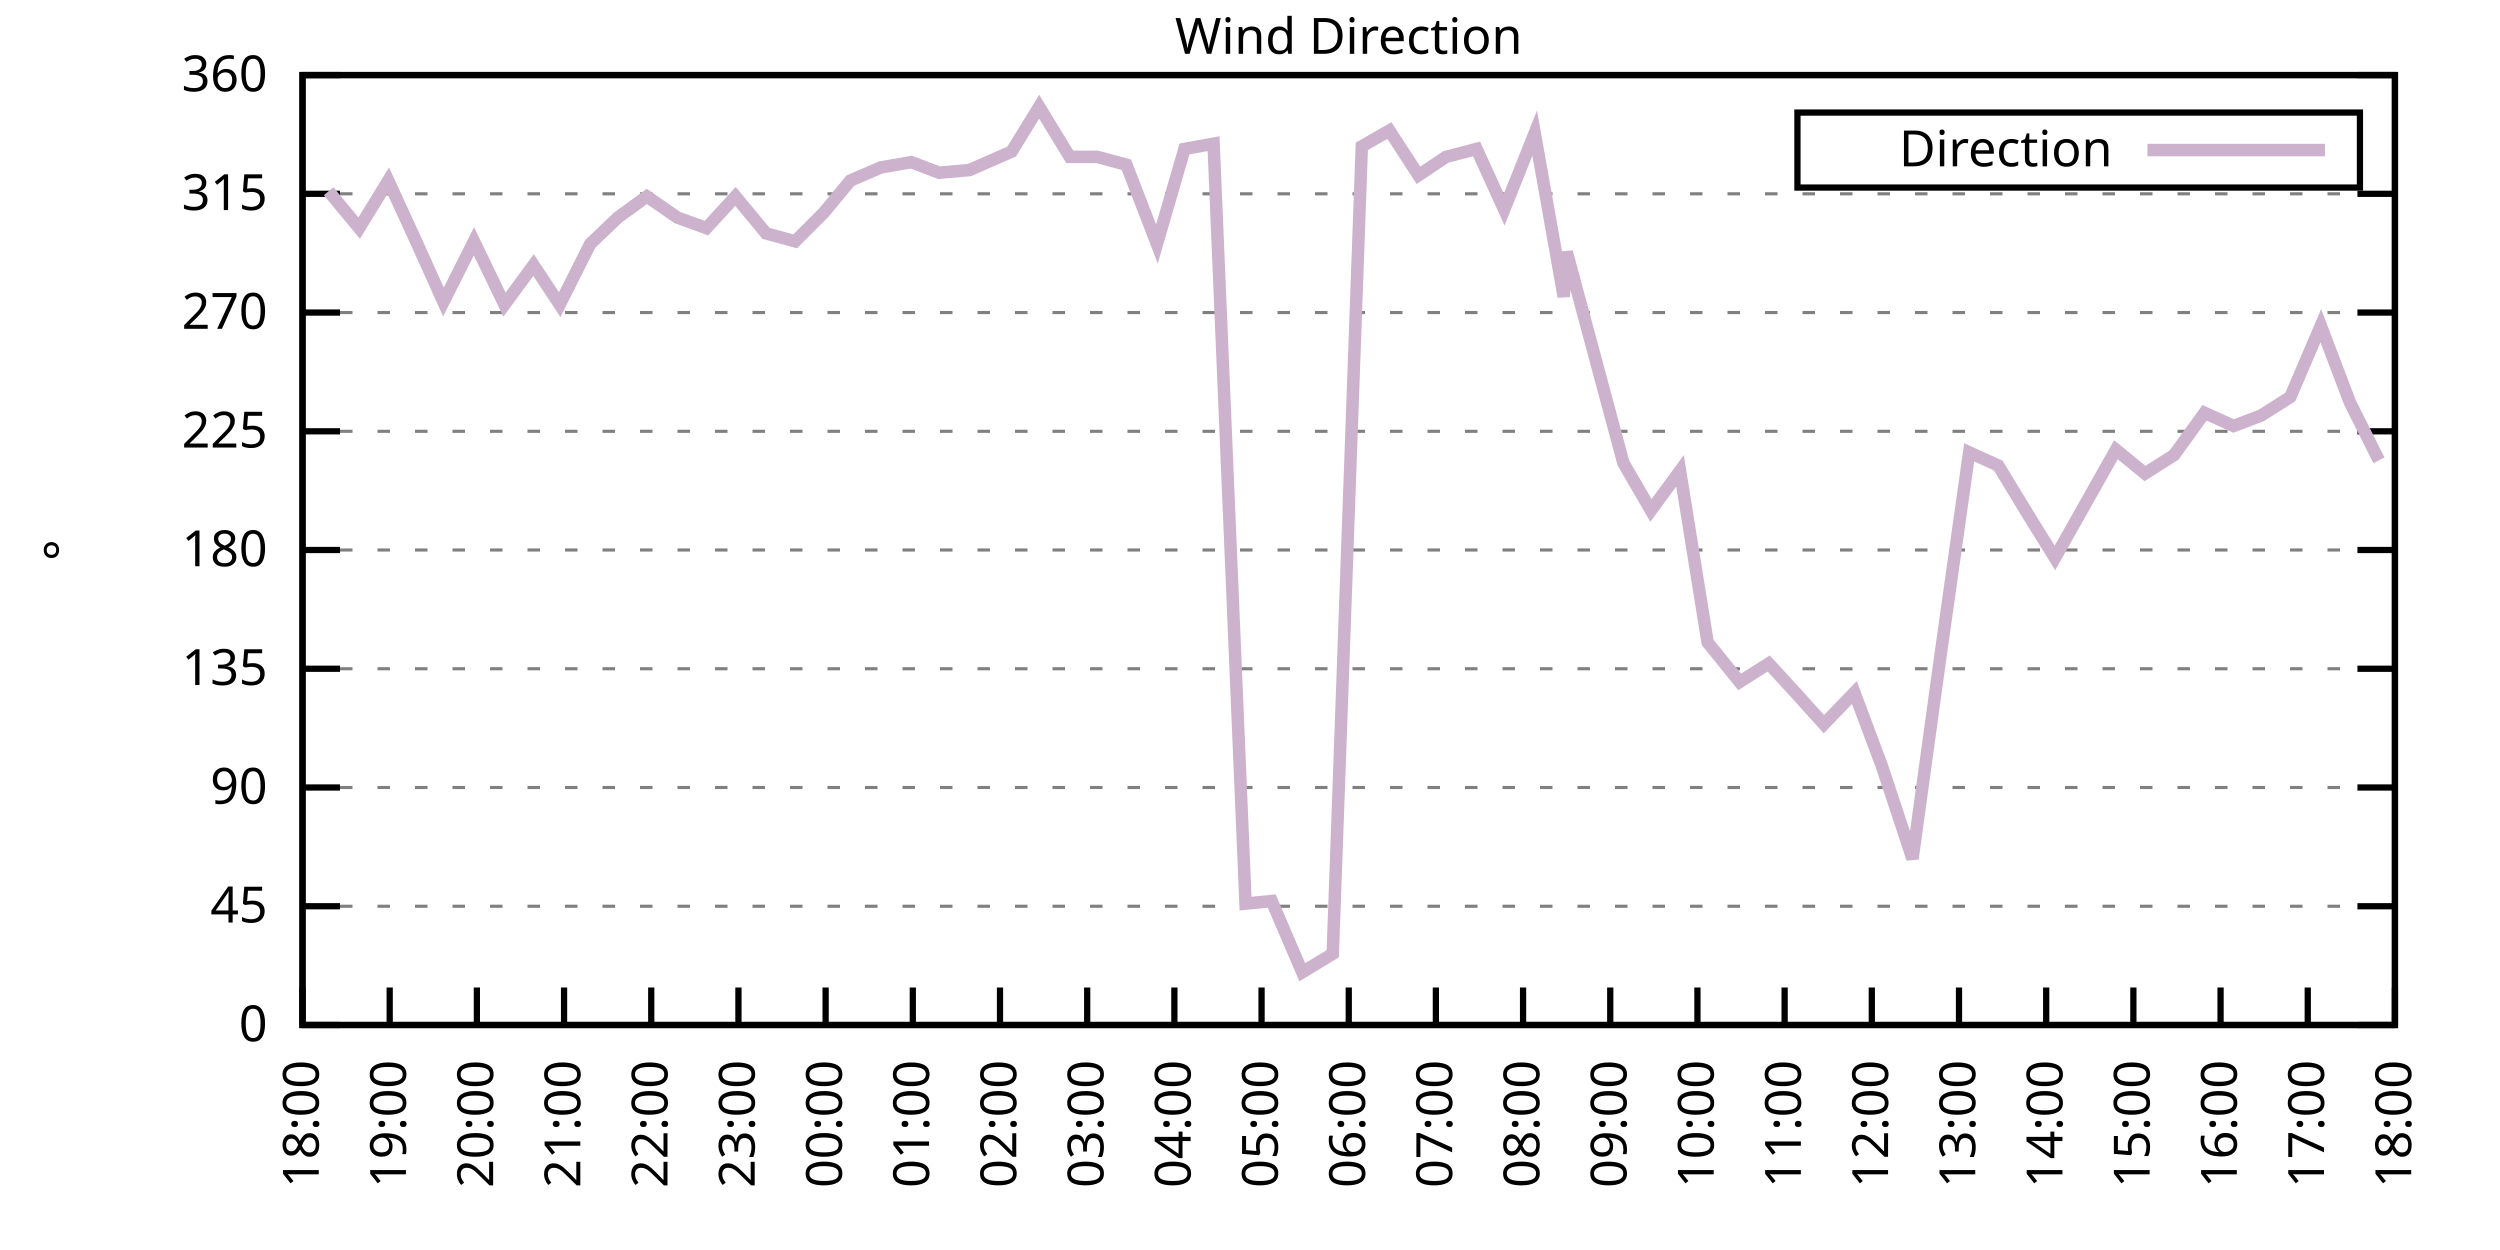
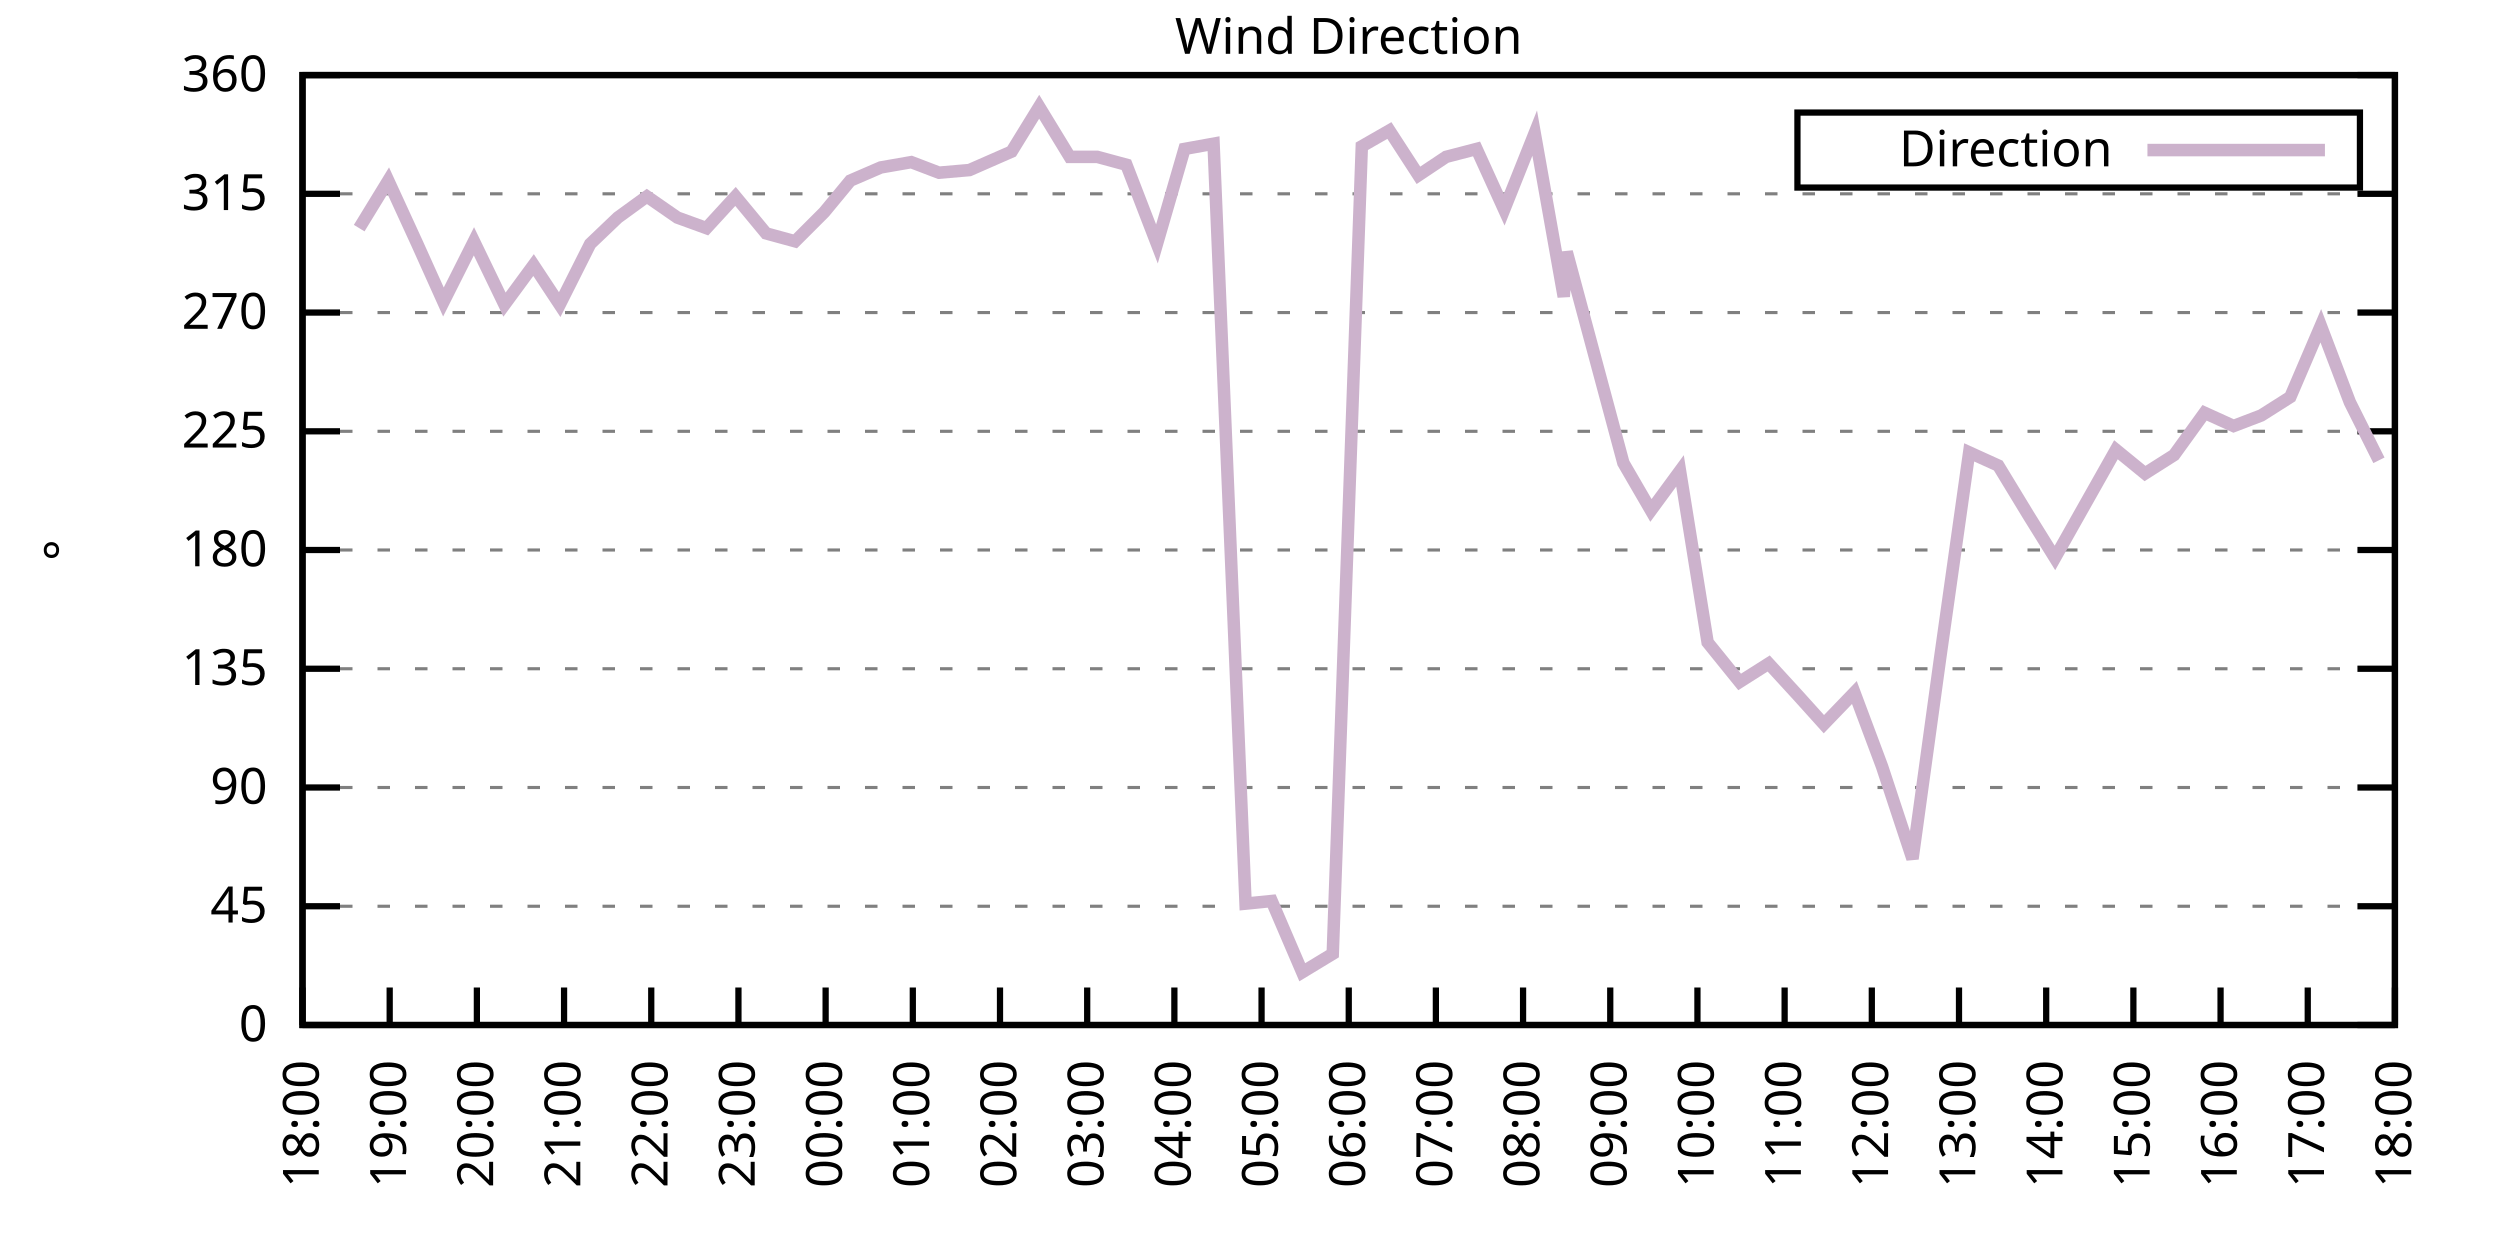
<svg xmlns="http://www.w3.org/2000/svg" xmlns:xlink="http://www.w3.org/1999/xlink" width="400" height="200" viewBox="0 0 400 200">
  <g id="gnuplot_canvas">
    <rect x="0" y="0" width="400" height="200" fill="none" />
    <defs>
      <circle id="gpDot" r="0.5" stroke-width="0.5" stroke="currentColor" />
      <path id="gpPt0" stroke-width="0.333" stroke="currentColor" d="M-1,0 h2 M0,-1 v2" />
      <path id="gpPt1" stroke-width="0.333" stroke="currentColor" d="M-1,-1 L1,1 M1,-1 L-1,1" />
      <path id="gpPt2" stroke-width="0.333" stroke="currentColor" d="M-1,0 L1,0 M0,-1 L0,1 M-1,-1 L1,1 M-1,1 L1,-1" />
      <rect id="gpPt3" stroke-width="0.333" stroke="currentColor" x="-1" y="-1" width="2" height="2" />
      <rect id="gpPt4" stroke-width="0.333" stroke="currentColor" fill="currentColor" x="-1" y="-1" width="2" height="2" />
      <circle id="gpPt5" stroke-width="0.333" stroke="currentColor" cx="0" cy="0" r="1" />
      <use xlink:href="#gpPt5" id="gpPt6" fill="currentColor" stroke="none" />
      <path id="gpPt7" stroke-width="0.333" stroke="currentColor" d="M0,-1.33 L-1.33,0.67 L1.33,0.67 z" />
      <use xlink:href="#gpPt7" id="gpPt8" fill="currentColor" stroke="none" />
      <use xlink:href="#gpPt7" id="gpPt9" stroke="currentColor" transform="rotate(180)" />
      <use xlink:href="#gpPt9" id="gpPt10" fill="currentColor" stroke="none" />
      <use xlink:href="#gpPt3" id="gpPt11" stroke="currentColor" transform="rotate(45)" />
      <use xlink:href="#gpPt11" id="gpPt12" fill="currentColor" stroke="none" />
      <path id="gpPt13" stroke-width="0.333" stroke="currentColor" d="M0,1.330 L1.265,0.411 L0.782,-1.067 L-0.782,-1.076 L-1.265,0.411 z" />
      <use xlink:href="#gpPt13" id="gpPt14" fill="currentColor" stroke="none" />
      <filter id="textbox" filterUnits="objectBoundingBox" x="0" y="0" height="1" width="1">
        <feFlood flood-color="white" flood-opacity="1" result="bgnd" />
        <feComposite in="SourceGraphic" in2="bgnd" operator="atop" />
      </filter>
      <filter id="greybox" filterUnits="objectBoundingBox" x="0" y="0" height="1" width="1">
        <feFlood flood-color="lightgrey" flood-opacity="1" result="grey" />
        <feComposite in="SourceGraphic" in2="grey" operator="atop" />
      </filter>
    </defs>
    <g fill="none" color="white" stroke="currentColor" stroke-width="1.00" stroke-linecap="butt" stroke-linejoin="miter">
</g>
    <g fill="none" color="black" stroke="currentColor" stroke-width="1.00" stroke-linecap="butt" stroke-linejoin="miter">
      <g stroke="none" shape-rendering="crispEdges">
        <polygon fill="rgb(255, 255, 255)" points="48.40,164.00 383.18,164.00 383.18,12.02 48.40,12.02 " />
      </g>
    </g>
    <g fill="none" color="black" stroke="currentColor" stroke-width="1.00" stroke-linecap="butt" stroke-linejoin="miter">
</g>
    <g fill="none" color="black" stroke="black" stroke-width="0.50" stroke-linecap="butt" stroke-linejoin="miter">
</g>
    <g fill="none" color="gray" stroke="currentColor" stroke-width="0.50" stroke-linecap="butt" stroke-linejoin="miter">
      <path stroke="gray" stroke-dasharray="2,4" class="gridline" d="M48.40,164.00 L383.19,164.00  " />
    </g>
    <g fill="none" color="gray" stroke="gray" stroke-width="1.00" stroke-linecap="butt" stroke-linejoin="miter">
</g>
    <g fill="none" color="black" stroke="currentColor" stroke-width="1.00" stroke-linecap="butt" stroke-linejoin="miter">
      <path stroke="black" d="M48.40,164.00 L54.40,164.00 M383.19,164.00 L377.19,164.00  " />
      <g transform="translate(42.80,166.60)" stroke="none" fill="black" font-family="Sans" font-size="8.00" text-anchor="end">
        <text>
          <tspan font-family="Sans"> 0</tspan>
        </text>
      </g>
    </g>
    <g fill="none" color="black" stroke="currentColor" stroke-width="1.00" stroke-linecap="butt" stroke-linejoin="miter">
</g>
    <g fill="none" color="black" stroke="black" stroke-width="0.50" stroke-linecap="butt" stroke-linejoin="miter">
</g>
    <g fill="none" color="gray" stroke="currentColor" stroke-width="0.50" stroke-linecap="butt" stroke-linejoin="miter">
      <path stroke="gray" stroke-dasharray="2,4" class="gridline" d="M48.40,145.00 L383.19,145.00  " />
    </g>
    <g fill="none" color="gray" stroke="gray" stroke-width="1.00" stroke-linecap="butt" stroke-linejoin="miter">
</g>
    <g fill="none" color="black" stroke="currentColor" stroke-width="1.00" stroke-linecap="butt" stroke-linejoin="miter">
      <path stroke="black" d="M48.40,145.00 L54.40,145.00 M383.19,145.00 L377.19,145.00  " />
      <g transform="translate(42.80,147.60)" stroke="none" fill="black" font-family="Sans" font-size="8.00" text-anchor="end">
        <text>
          <tspan font-family="Sans"> 45</tspan>
        </text>
      </g>
    </g>
    <g fill="none" color="black" stroke="currentColor" stroke-width="1.00" stroke-linecap="butt" stroke-linejoin="miter">
</g>
    <g fill="none" color="black" stroke="black" stroke-width="0.50" stroke-linecap="butt" stroke-linejoin="miter">
</g>
    <g fill="none" color="gray" stroke="currentColor" stroke-width="0.50" stroke-linecap="butt" stroke-linejoin="miter">
      <path stroke="gray" stroke-dasharray="2,4" class="gridline" d="M48.40,126.00 L383.19,126.00  " />
    </g>
    <g fill="none" color="gray" stroke="gray" stroke-width="1.00" stroke-linecap="butt" stroke-linejoin="miter">
</g>
    <g fill="none" color="black" stroke="currentColor" stroke-width="1.00" stroke-linecap="butt" stroke-linejoin="miter">
      <path stroke="black" d="M48.40,126.00 L54.40,126.00 M383.19,126.00 L377.19,126.00  " />
      <g transform="translate(42.80,128.60)" stroke="none" fill="black" font-family="Sans" font-size="8.00" text-anchor="end">
        <text>
          <tspan font-family="Sans"> 90</tspan>
        </text>
      </g>
    </g>
    <g fill="none" color="black" stroke="currentColor" stroke-width="1.00" stroke-linecap="butt" stroke-linejoin="miter">
</g>
    <g fill="none" color="black" stroke="black" stroke-width="0.50" stroke-linecap="butt" stroke-linejoin="miter">
</g>
    <g fill="none" color="gray" stroke="currentColor" stroke-width="0.50" stroke-linecap="butt" stroke-linejoin="miter">
      <path stroke="gray" stroke-dasharray="2,4" class="gridline" d="M48.40,107.00 L383.19,107.00  " />
    </g>
    <g fill="none" color="gray" stroke="gray" stroke-width="1.00" stroke-linecap="butt" stroke-linejoin="miter">
</g>
    <g fill="none" color="black" stroke="currentColor" stroke-width="1.00" stroke-linecap="butt" stroke-linejoin="miter">
      <path stroke="black" d="M48.40,107.00 L54.40,107.00 M383.19,107.00 L377.19,107.00  " />
      <g transform="translate(42.80,109.60)" stroke="none" fill="black" font-family="Sans" font-size="8.00" text-anchor="end">
        <text>
          <tspan font-family="Sans"> 135</tspan>
        </text>
      </g>
    </g>
    <g fill="none" color="black" stroke="currentColor" stroke-width="1.00" stroke-linecap="butt" stroke-linejoin="miter">
</g>
    <g fill="none" color="black" stroke="black" stroke-width="0.50" stroke-linecap="butt" stroke-linejoin="miter">
</g>
    <g fill="none" color="gray" stroke="currentColor" stroke-width="0.50" stroke-linecap="butt" stroke-linejoin="miter">
      <path stroke="gray" stroke-dasharray="2,4" class="gridline" d="M48.40,88.00 L383.19,88.00  " />
    </g>
    <g fill="none" color="gray" stroke="gray" stroke-width="1.00" stroke-linecap="butt" stroke-linejoin="miter">
</g>
    <g fill="none" color="black" stroke="currentColor" stroke-width="1.00" stroke-linecap="butt" stroke-linejoin="miter">
      <path stroke="black" d="M48.40,88.00 L54.40,88.00 M383.19,88.00 L377.19,88.00  " />
      <g transform="translate(42.80,90.60)" stroke="none" fill="black" font-family="Sans" font-size="8.00" text-anchor="end">
        <text>
          <tspan font-family="Sans"> 180</tspan>
        </text>
      </g>
    </g>
    <g fill="none" color="black" stroke="currentColor" stroke-width="1.00" stroke-linecap="butt" stroke-linejoin="miter">
</g>
    <g fill="none" color="black" stroke="black" stroke-width="0.50" stroke-linecap="butt" stroke-linejoin="miter">
</g>
    <g fill="none" color="gray" stroke="currentColor" stroke-width="0.50" stroke-linecap="butt" stroke-linejoin="miter">
      <path stroke="gray" stroke-dasharray="2,4" class="gridline" d="M48.40,69.01 L383.19,69.01  " />
    </g>
    <g fill="none" color="gray" stroke="gray" stroke-width="1.00" stroke-linecap="butt" stroke-linejoin="miter">
</g>
    <g fill="none" color="black" stroke="currentColor" stroke-width="1.00" stroke-linecap="butt" stroke-linejoin="miter">
      <path stroke="black" d="M48.40,69.01 L54.40,69.01 M383.19,69.01 L377.19,69.01  " />
      <g transform="translate(42.80,71.61)" stroke="none" fill="black" font-family="Sans" font-size="8.00" text-anchor="end">
        <text>
          <tspan font-family="Sans"> 225</tspan>
        </text>
      </g>
    </g>
    <g fill="none" color="black" stroke="currentColor" stroke-width="1.00" stroke-linecap="butt" stroke-linejoin="miter">
</g>
    <g fill="none" color="black" stroke="black" stroke-width="0.50" stroke-linecap="butt" stroke-linejoin="miter">
</g>
    <g fill="none" color="gray" stroke="currentColor" stroke-width="0.50" stroke-linecap="butt" stroke-linejoin="miter">
      <path stroke="gray" stroke-dasharray="2,4" class="gridline" d="M48.40,50.01 L383.19,50.01  " />
    </g>
    <g fill="none" color="gray" stroke="gray" stroke-width="1.00" stroke-linecap="butt" stroke-linejoin="miter">
</g>
    <g fill="none" color="black" stroke="currentColor" stroke-width="1.00" stroke-linecap="butt" stroke-linejoin="miter">
      <path stroke="black" d="M48.40,50.01 L54.40,50.01 M383.19,50.01 L377.19,50.01  " />
      <g transform="translate(42.80,52.61)" stroke="none" fill="black" font-family="Sans" font-size="8.00" text-anchor="end">
        <text>
          <tspan font-family="Sans"> 270</tspan>
        </text>
      </g>
    </g>
    <g fill="none" color="black" stroke="currentColor" stroke-width="1.00" stroke-linecap="butt" stroke-linejoin="miter">
</g>
    <g fill="none" color="black" stroke="black" stroke-width="0.50" stroke-linecap="butt" stroke-linejoin="miter">
</g>
    <g fill="none" color="gray" stroke="currentColor" stroke-width="0.50" stroke-linecap="butt" stroke-linejoin="miter">
      <path stroke="gray" stroke-dasharray="2,4" class="gridline" d="M48.40,31.01 L383.19,31.01  " />
    </g>
    <g fill="none" color="gray" stroke="gray" stroke-width="1.00" stroke-linecap="butt" stroke-linejoin="miter">
</g>
    <g fill="none" color="black" stroke="currentColor" stroke-width="1.00" stroke-linecap="butt" stroke-linejoin="miter">
      <path stroke="black" d="M48.40,31.01 L54.40,31.01 M383.19,31.01 L377.19,31.01  " />
      <g transform="translate(42.80,33.61)" stroke="none" fill="black" font-family="Sans" font-size="8.00" text-anchor="end">
        <text>
          <tspan font-family="Sans"> 315</tspan>
        </text>
      </g>
    </g>
    <g fill="none" color="black" stroke="currentColor" stroke-width="1.00" stroke-linecap="butt" stroke-linejoin="miter">
</g>
    <g fill="none" color="black" stroke="black" stroke-width="0.50" stroke-linecap="butt" stroke-linejoin="miter">
</g>
    <g fill="none" color="gray" stroke="currentColor" stroke-width="0.50" stroke-linecap="butt" stroke-linejoin="miter">
      <path stroke="gray" stroke-dasharray="2,4" class="gridline" d="M48.40,12.01 L383.19,12.01  " />
    </g>
    <g fill="none" color="gray" stroke="gray" stroke-width="1.00" stroke-linecap="butt" stroke-linejoin="miter">
</g>
    <g fill="none" color="black" stroke="currentColor" stroke-width="1.00" stroke-linecap="butt" stroke-linejoin="miter">
      <path stroke="black" d="M48.40,12.01 L54.40,12.01 M383.19,12.01 L377.19,12.01  " />
      <g transform="translate(42.80,14.61)" stroke="none" fill="black" font-family="Sans" font-size="8.00" text-anchor="end">
        <text>
          <tspan font-family="Sans"> 360</tspan>
        </text>
      </g>
    </g>
    <g fill="none" color="black" stroke="currentColor" stroke-width="1.00" stroke-linecap="butt" stroke-linejoin="miter">
      <path stroke="black" d="M48.40,164.00 L48.40,158.00  " />
      <g transform="translate(51.00,169.60) rotate(270.00)" stroke="none" fill="black" font-family="Sans" font-size="8.00" text-anchor="end">
        <text>
          <tspan font-family="Sans">18:00</tspan>
        </text>
      </g>
    </g>
    <g fill="none" color="black" stroke="currentColor" stroke-width="1.00" stroke-linecap="butt" stroke-linejoin="miter">
      <path stroke="black" d="M62.35,164.00 L62.35,158.00  " />
      <g transform="translate(64.95,169.60) rotate(270.00)" stroke="none" fill="black" font-family="Sans" font-size="8.00" text-anchor="end">
        <text>
          <tspan font-family="Sans">19:00</tspan>
        </text>
      </g>
    </g>
    <g fill="none" color="black" stroke="currentColor" stroke-width="1.00" stroke-linecap="butt" stroke-linejoin="miter">
      <path stroke="black" d="M76.30,164.00 L76.30,158.00  " />
      <g transform="translate(78.90,169.60) rotate(270.00)" stroke="none" fill="black" font-family="Sans" font-size="8.00" text-anchor="end">
        <text>
          <tspan font-family="Sans">20:00</tspan>
        </text>
      </g>
    </g>
    <g fill="none" color="black" stroke="currentColor" stroke-width="1.00" stroke-linecap="butt" stroke-linejoin="miter">
      <path stroke="black" d="M90.25,164.00 L90.25,158.00  " />
      <g transform="translate(92.85,169.60) rotate(270.00)" stroke="none" fill="black" font-family="Sans" font-size="8.00" text-anchor="end">
        <text>
          <tspan font-family="Sans">21:00</tspan>
        </text>
      </g>
    </g>
    <g fill="none" color="black" stroke="currentColor" stroke-width="1.00" stroke-linecap="butt" stroke-linejoin="miter">
      <path stroke="black" d="M104.20,164.00 L104.20,158.00  " />
      <g transform="translate(106.80,169.60) rotate(270.00)" stroke="none" fill="black" font-family="Sans" font-size="8.00" text-anchor="end">
        <text>
          <tspan font-family="Sans">22:00</tspan>
        </text>
      </g>
    </g>
    <g fill="none" color="black" stroke="currentColor" stroke-width="1.00" stroke-linecap="butt" stroke-linejoin="miter">
      <path stroke="black" d="M118.15,164.00 L118.15,158.00  " />
      <g transform="translate(120.75,169.60) rotate(270.00)" stroke="none" fill="black" font-family="Sans" font-size="8.00" text-anchor="end">
        <text>
          <tspan font-family="Sans">23:00</tspan>
        </text>
      </g>
    </g>
    <g fill="none" color="black" stroke="currentColor" stroke-width="1.00" stroke-linecap="butt" stroke-linejoin="miter">
      <path stroke="black" d="M132.10,164.00 L132.10,158.00  " />
      <g transform="translate(134.70,169.60) rotate(270.00)" stroke="none" fill="black" font-family="Sans" font-size="8.00" text-anchor="end">
        <text>
          <tspan font-family="Sans">00:00</tspan>
        </text>
      </g>
    </g>
    <g fill="none" color="black" stroke="currentColor" stroke-width="1.00" stroke-linecap="butt" stroke-linejoin="miter">
      <path stroke="black" d="M146.05,164.00 L146.05,158.00  " />
      <g transform="translate(148.65,169.60) rotate(270.00)" stroke="none" fill="black" font-family="Sans" font-size="8.00" text-anchor="end">
        <text>
          <tspan font-family="Sans">01:00</tspan>
        </text>
      </g>
    </g>
    <g fill="none" color="black" stroke="currentColor" stroke-width="1.00" stroke-linecap="butt" stroke-linejoin="miter">
      <path stroke="black" d="M160.00,164.00 L160.00,158.00  " />
      <g transform="translate(162.60,169.60) rotate(270.00)" stroke="none" fill="black" font-family="Sans" font-size="8.00" text-anchor="end">
        <text>
          <tspan font-family="Sans">02:00</tspan>
        </text>
      </g>
    </g>
    <g fill="none" color="black" stroke="currentColor" stroke-width="1.00" stroke-linecap="butt" stroke-linejoin="miter">
      <path stroke="black" d="M173.95,164.00 L173.95,158.00  " />
      <g transform="translate(176.55,169.60) rotate(270.00)" stroke="none" fill="black" font-family="Sans" font-size="8.00" text-anchor="end">
        <text>
          <tspan font-family="Sans">03:00</tspan>
        </text>
      </g>
    </g>
    <g fill="none" color="black" stroke="currentColor" stroke-width="1.00" stroke-linecap="butt" stroke-linejoin="miter">
      <path stroke="black" d="M187.90,164.00 L187.90,158.00  " />
      <g transform="translate(190.50,169.60) rotate(270.00)" stroke="none" fill="black" font-family="Sans" font-size="8.00" text-anchor="end">
        <text>
          <tspan font-family="Sans">04:00</tspan>
        </text>
      </g>
    </g>
    <g fill="none" color="black" stroke="currentColor" stroke-width="1.00" stroke-linecap="butt" stroke-linejoin="miter">
      <path stroke="black" d="M201.85,164.00 L201.85,158.00  " />
      <g transform="translate(204.45,169.60) rotate(270.00)" stroke="none" fill="black" font-family="Sans" font-size="8.00" text-anchor="end">
        <text>
          <tspan font-family="Sans">05:00</tspan>
        </text>
      </g>
    </g>
    <g fill="none" color="black" stroke="currentColor" stroke-width="1.00" stroke-linecap="butt" stroke-linejoin="miter">
      <path stroke="black" d="M215.80,164.00 L215.80,158.00  " />
      <g transform="translate(218.40,169.60) rotate(270.00)" stroke="none" fill="black" font-family="Sans" font-size="8.00" text-anchor="end">
        <text>
          <tspan font-family="Sans">06:00</tspan>
        </text>
      </g>
    </g>
    <g fill="none" color="black" stroke="currentColor" stroke-width="1.00" stroke-linecap="butt" stroke-linejoin="miter">
      <path stroke="black" d="M229.74,164.00 L229.74,158.00  " />
      <g transform="translate(232.34,169.60) rotate(270.00)" stroke="none" fill="black" font-family="Sans" font-size="8.00" text-anchor="end">
        <text>
          <tspan font-family="Sans">07:00</tspan>
        </text>
      </g>
    </g>
    <g fill="none" color="black" stroke="currentColor" stroke-width="1.00" stroke-linecap="butt" stroke-linejoin="miter">
      <path stroke="black" d="M243.69,164.00 L243.69,158.00  " />
      <g transform="translate(246.29,169.60) rotate(270.00)" stroke="none" fill="black" font-family="Sans" font-size="8.00" text-anchor="end">
        <text>
          <tspan font-family="Sans">08:00</tspan>
        </text>
      </g>
    </g>
    <g fill="none" color="black" stroke="currentColor" stroke-width="1.00" stroke-linecap="butt" stroke-linejoin="miter">
      <path stroke="black" d="M257.64,164.00 L257.64,158.00  " />
      <g transform="translate(260.24,169.60) rotate(270.00)" stroke="none" fill="black" font-family="Sans" font-size="8.00" text-anchor="end">
        <text>
          <tspan font-family="Sans">09:00</tspan>
        </text>
      </g>
    </g>
    <g fill="none" color="black" stroke="currentColor" stroke-width="1.00" stroke-linecap="butt" stroke-linejoin="miter">
      <path stroke="black" d="M271.59,164.00 L271.59,158.00  " />
      <g transform="translate(274.19,169.60) rotate(270.00)" stroke="none" fill="black" font-family="Sans" font-size="8.00" text-anchor="end">
        <text>
          <tspan font-family="Sans">10:00</tspan>
        </text>
      </g>
    </g>
    <g fill="none" color="black" stroke="currentColor" stroke-width="1.00" stroke-linecap="butt" stroke-linejoin="miter">
      <path stroke="black" d="M285.54,164.00 L285.54,158.00  " />
      <g transform="translate(288.14,169.60) rotate(270.00)" stroke="none" fill="black" font-family="Sans" font-size="8.00" text-anchor="end">
        <text>
          <tspan font-family="Sans">11:00</tspan>
        </text>
      </g>
    </g>
    <g fill="none" color="black" stroke="currentColor" stroke-width="1.00" stroke-linecap="butt" stroke-linejoin="miter">
      <path stroke="black" d="M299.49,164.00 L299.49,158.00  " />
      <g transform="translate(302.09,169.60) rotate(270.00)" stroke="none" fill="black" font-family="Sans" font-size="8.00" text-anchor="end">
        <text>
          <tspan font-family="Sans">12:00</tspan>
        </text>
      </g>
    </g>
    <g fill="none" color="black" stroke="currentColor" stroke-width="1.00" stroke-linecap="butt" stroke-linejoin="miter">
      <path stroke="black" d="M313.44,164.00 L313.44,158.00  " />
      <g transform="translate(316.04,169.60) rotate(270.00)" stroke="none" fill="black" font-family="Sans" font-size="8.00" text-anchor="end">
        <text>
          <tspan font-family="Sans">13:00</tspan>
        </text>
      </g>
    </g>
    <g fill="none" color="black" stroke="currentColor" stroke-width="1.00" stroke-linecap="butt" stroke-linejoin="miter">
      <path stroke="black" d="M327.39,164.00 L327.39,158.00  " />
      <g transform="translate(329.99,169.60) rotate(270.00)" stroke="none" fill="black" font-family="Sans" font-size="8.00" text-anchor="end">
        <text>
          <tspan font-family="Sans">14:00</tspan>
        </text>
      </g>
    </g>
    <g fill="none" color="black" stroke="currentColor" stroke-width="1.00" stroke-linecap="butt" stroke-linejoin="miter">
      <path stroke="black" d="M341.34,164.00 L341.34,158.00  " />
      <g transform="translate(343.94,169.60) rotate(270.00)" stroke="none" fill="black" font-family="Sans" font-size="8.00" text-anchor="end">
        <text>
          <tspan font-family="Sans">15:00</tspan>
        </text>
      </g>
    </g>
    <g fill="none" color="black" stroke="currentColor" stroke-width="1.00" stroke-linecap="butt" stroke-linejoin="miter">
      <path stroke="black" d="M355.29,164.00 L355.29,158.00  " />
      <g transform="translate(357.89,169.60) rotate(270.00)" stroke="none" fill="black" font-family="Sans" font-size="8.00" text-anchor="end">
        <text>
          <tspan font-family="Sans">16:00</tspan>
        </text>
      </g>
    </g>
    <g fill="none" color="black" stroke="currentColor" stroke-width="1.00" stroke-linecap="butt" stroke-linejoin="miter">
      <path stroke="black" d="M369.24,164.00 L369.24,158.00  " />
      <g transform="translate(371.84,169.60) rotate(270.00)" stroke="none" fill="black" font-family="Sans" font-size="8.00" text-anchor="end">
        <text>
          <tspan font-family="Sans">17:00</tspan>
        </text>
      </g>
    </g>
    <g fill="none" color="black" stroke="currentColor" stroke-width="1.00" stroke-linecap="butt" stroke-linejoin="miter">
      <path stroke="black" d="M383.19,164.00 L383.19,158.00  " />
      <g transform="translate(385.79,169.60) rotate(270.00)" stroke="none" fill="black" font-family="Sans" font-size="8.00" text-anchor="end">
        <text>
          <tspan font-family="Sans">18:00</tspan>
        </text>
      </g>
    </g>
    <g fill="none" color="black" stroke="currentColor" stroke-width="1.00" stroke-linecap="butt" stroke-linejoin="miter">
</g>
    <g fill="none" color="black" stroke="currentColor" stroke-width="1.00" stroke-linecap="butt" stroke-linejoin="miter">
      <path stroke="black" d="M48.40,12.01 L48.40,164.00 L383.19,164.00 L383.19,12.01 L48.40,12.01 Z  " />
    </g>
    <g fill="none" color="black" stroke="currentColor" stroke-width="1.00" stroke-linecap="butt" stroke-linejoin="miter">
</g>
    <g fill="none" color="black" stroke="currentColor" stroke-width="1.00" stroke-linecap="butt" stroke-linejoin="miter">
      <path stroke="black" d="M287.59,30.01 L287.59,18.01 L377.59,18.01 L377.59,30.01 L287.59,30.01 Z  " />
    </g>
    <g id="Wind_direction_plot_1">
      <g fill="none" color="white" stroke="black" stroke-width="2.00" stroke-linecap="butt" stroke-linejoin="miter">
</g>
      <g fill="none" color="black" stroke="currentColor" stroke-width="2.00" stroke-linecap="butt" stroke-linejoin="miter">
        <g transform="translate(337.99,26.61)" stroke="none" fill="black" font-family="Sans" font-size="8.00" text-anchor="end">
          <text>
            <tspan font-family="Sans">Direction</tspan>
          </text>
        </g>
      </g>
      <g fill="none" color="black" stroke="currentColor" stroke-width="2.00" stroke-linecap="butt" stroke-linejoin="miter">
-         <path stroke="rgb(204, 178, 204)" d="M343.59,24.01 L371.99,24.01 M52.58,30.59 L57.47,36.50 L62.12,28.90 L66.77,39.03 L70.95,48.32 L75.83,38.61   L80.72,48.74 L85.37,42.41 L89.55,48.74 L94.43,39.03 L98.85,34.81 L103.50,31.43 L108.38,34.81 L113.03,36.50   L117.68,31.43 L122.57,37.34 L127.22,38.61 L131.87,33.96 L136.05,28.90 L140.93,26.79 L145.81,25.94 L150.23,27.63   L155.11,27.21 L161.86,24.25 L166.27,17.08 L171.16,25.10 L175.57,25.10 L180.22,26.36 L185.11,39.03 L189.52,23.83   L194.17,22.99 L199.29,144.58 L203.47,144.16 L208.36,155.56 L213.24,152.60 L217.89,23.41 L222.30,20.88 L226.95,28.05   L231.37,25.10 L236.25,23.83 L240.67,33.54 L245.55,21.30 L250.20,47.47 L250.67,40.30 L259.74,74.07 L264.15,81.67   L268.80,75.34 L273.22,102.78 L278.34,109.11 L282.99,106.16 L287.64,111.23 L291.82,115.87 L296.70,110.80 L301.12,122.62   L306.00,137.40 L310.42,105.31 L315.07,72.38 L319.72,74.49 L324.60,82.52 L328.79,89.27 L338.55,71.96 L343.20,75.76   L347.85,72.81 L352.73,66.05 L357.38,68.16 L361.80,66.47 L366.45,63.52 L371.33,52.12 L375.98,64.36 L380.63,73.65    " />
+         <path stroke="rgb(204, 178, 204)" d="M343.59,24.01 L371.99,24.01 M57.47,36.50 L62.12,28.90 L66.77,39.03 L70.95,48.32 L75.83,38.61 L80.72,48.74   L85.37,42.41 L89.55,48.74 L94.43,39.03 L98.85,34.81 L103.50,31.43 L108.38,34.81 L113.03,36.50 L117.68,31.43   L122.57,37.34 L127.22,38.61 L131.87,33.96 L136.05,28.90 L140.93,26.79 L145.81,25.94 L150.23,27.63 L155.11,27.21   L161.86,24.25 L166.27,17.08 L171.16,25.10 L175.57,25.10 L180.22,26.36 L185.11,39.03 L189.52,23.83 L194.17,22.99   L199.29,144.58 L203.47,144.16 L208.36,155.56 L213.24,152.60 L217.89,23.41 L222.30,20.88 L226.95,28.05 L231.37,25.10   L236.25,23.83 L240.67,33.54 L245.55,21.30 L250.20,47.47 L250.67,40.30 L259.74,74.07 L264.15,81.67 L268.80,75.34   L273.22,102.78 L278.34,109.11 L282.99,106.16 L287.64,111.23 L291.82,115.87 L296.70,110.80 L301.12,122.62 L306.00,137.40   L310.42,105.31 L315.07,72.38 L319.72,74.49 L324.60,82.52 L328.79,89.27 L338.55,71.96 L343.20,75.76 L347.85,72.81   L352.73,66.05 L357.38,68.16 L361.80,66.47 L366.45,63.52 L371.33,52.12 L375.98,64.36 L380.63,73.65  " />
      </g>
    </g>
    <g fill="none" color="black" stroke="currentColor" stroke-width="2.00" stroke-linecap="butt" stroke-linejoin="miter">
</g>
    <g fill="none" color="black" stroke="black" stroke-width="1.00" stroke-linecap="butt" stroke-linejoin="miter">
</g>
    <g fill="none" color="black" stroke="currentColor" stroke-width="1.00" stroke-linecap="butt" stroke-linejoin="miter">
      <path stroke="black" d="M48.40,12.01 L48.40,164.00 L383.19,164.00 L383.19,12.01 L48.40,12.01 Z  " />
      <g transform="translate(12.80,88.01) rotate(270.00)" stroke="none" fill="black" font-family="Sans" font-size="8.00" text-anchor="middle">
        <text>
          <tspan font-family="Sans">°</tspan>
        </text>
      </g>
    </g>
    <g fill="none" color="black" stroke="currentColor" stroke-width="1.00" stroke-linecap="butt" stroke-linejoin="miter">
</g>
    <g fill="none" color="black" stroke="currentColor" stroke-width="1.00" stroke-linecap="butt" stroke-linejoin="miter">
      <g transform="translate(215.79,8.61)" stroke="none" fill="black" font-family="Sans" font-size="8.00" text-anchor="middle">
        <text>
          <tspan font-family="Sans">Wind Direction</tspan>
        </text>
      </g>
    </g>
    <g fill="none" color="black" stroke="currentColor" stroke-width="1.00" stroke-linecap="butt" stroke-linejoin="miter">
</g>
  </g>
</svg>
